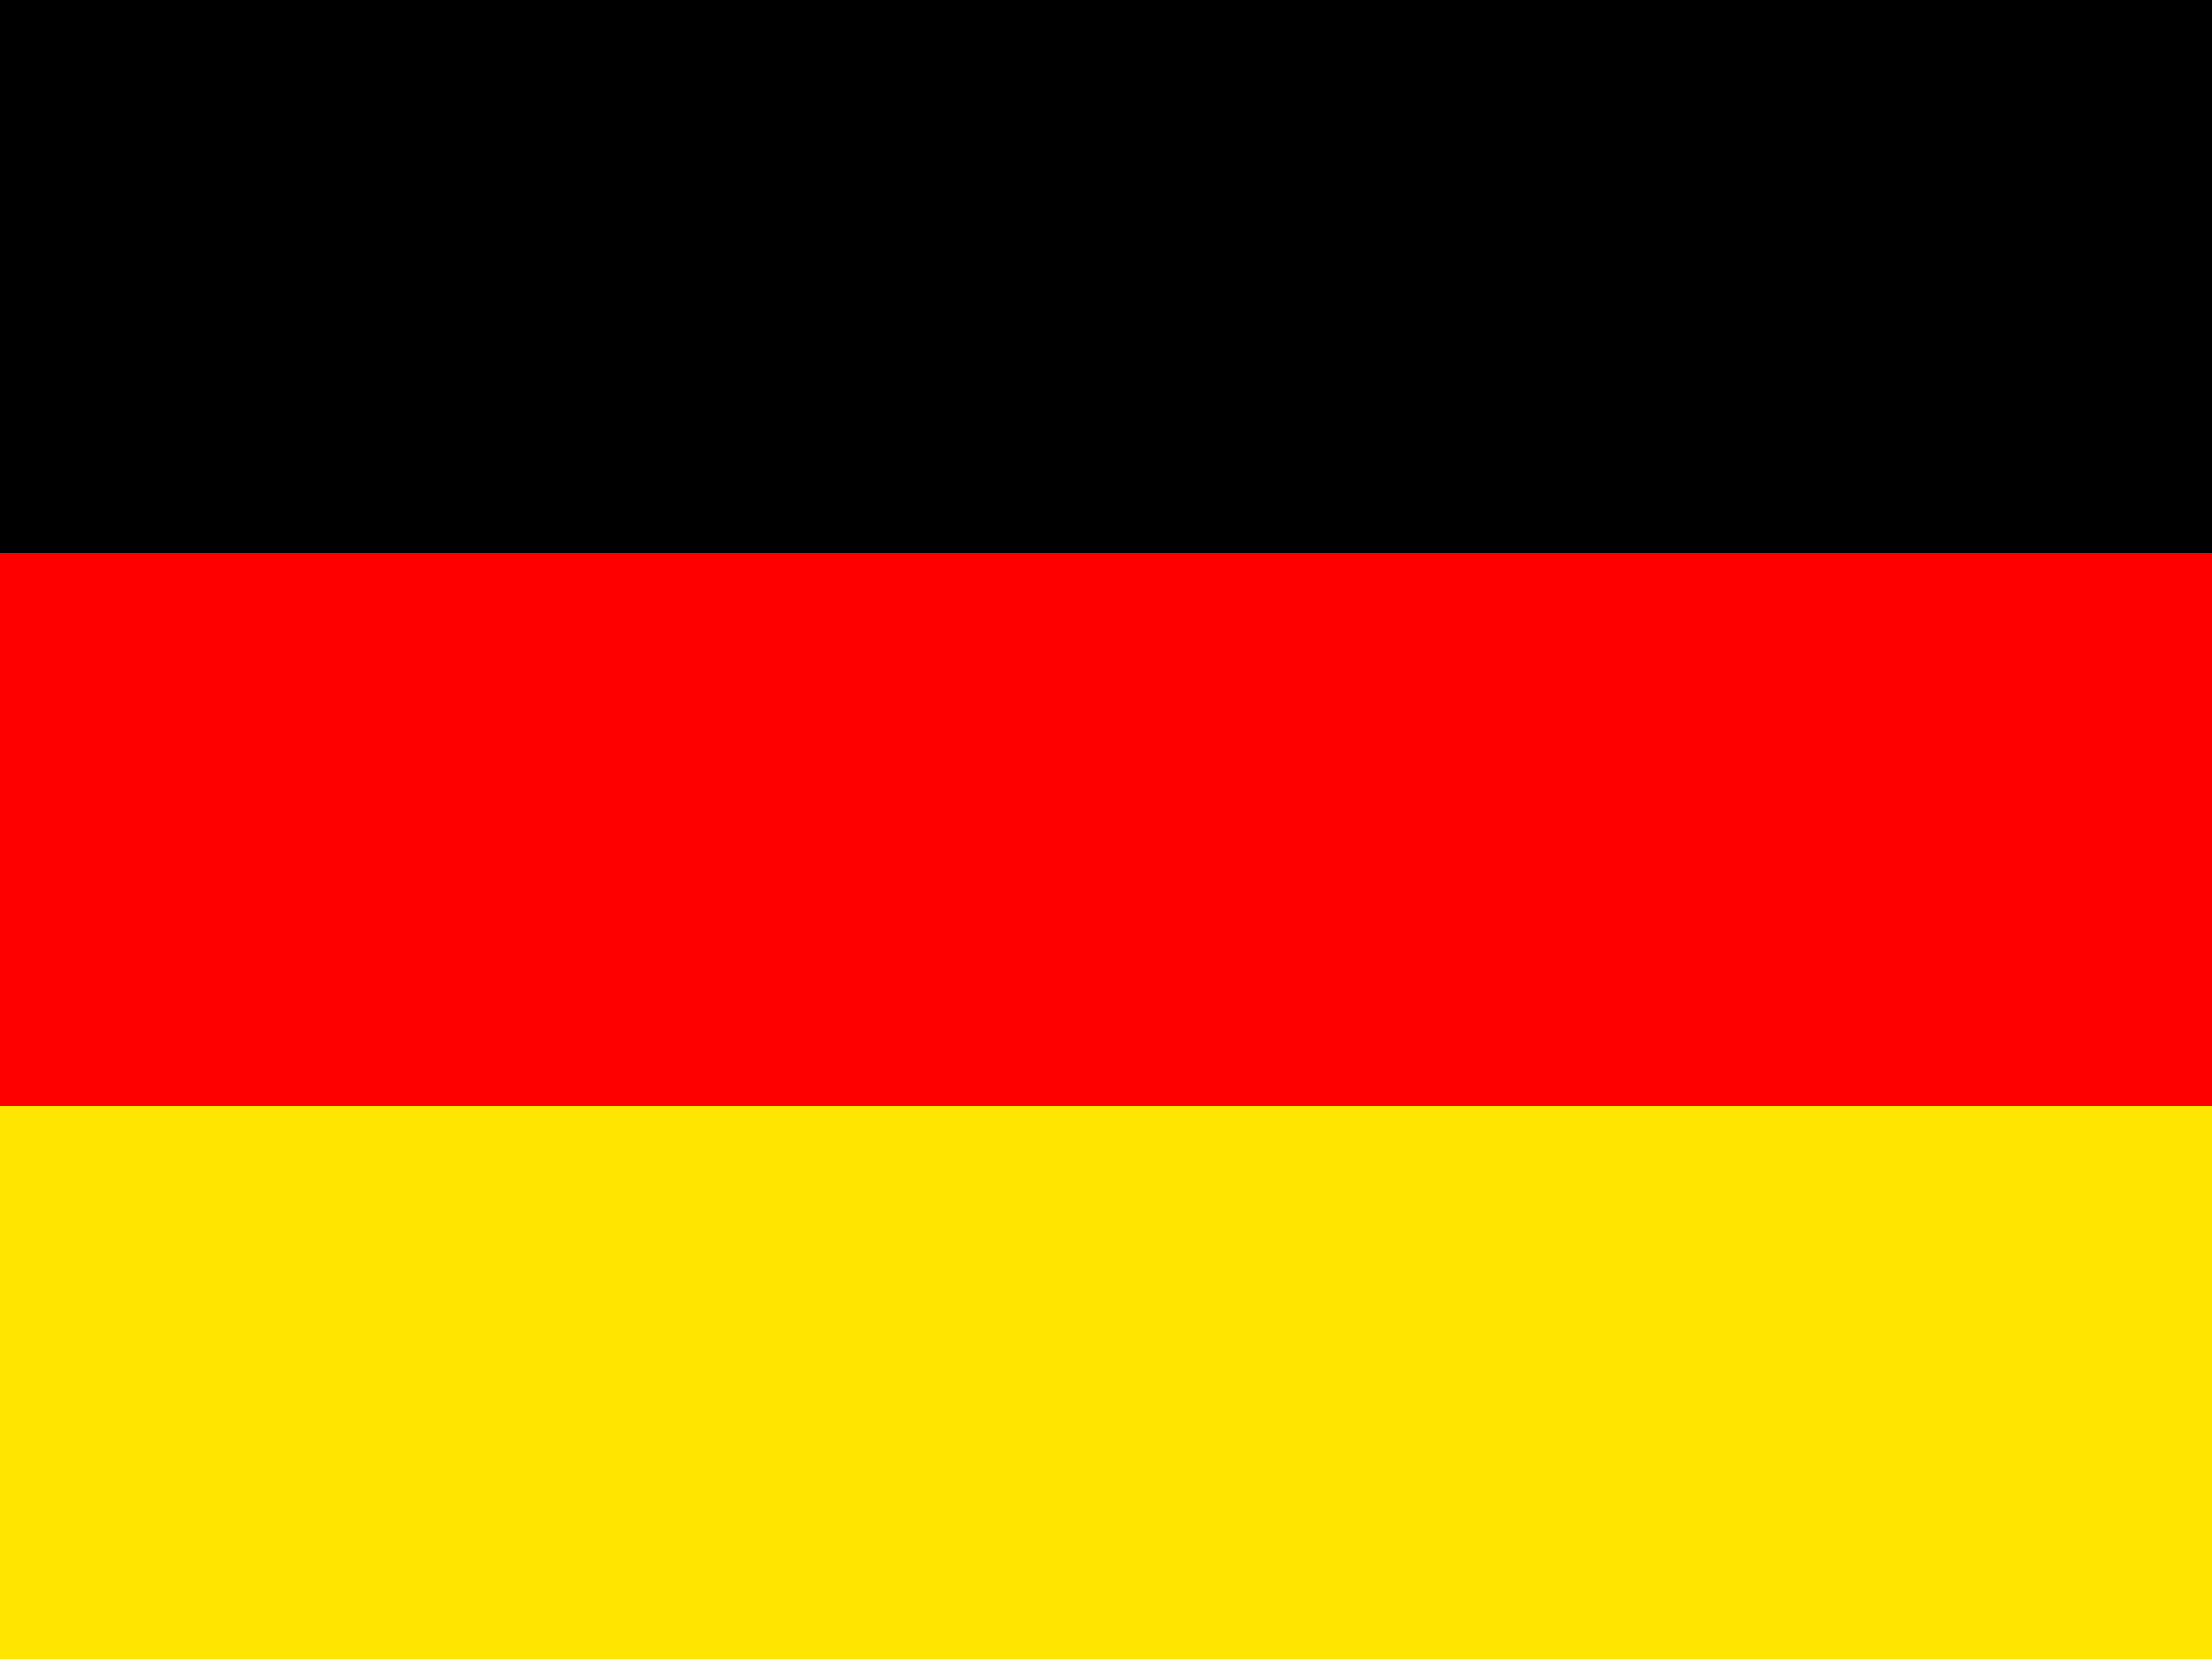
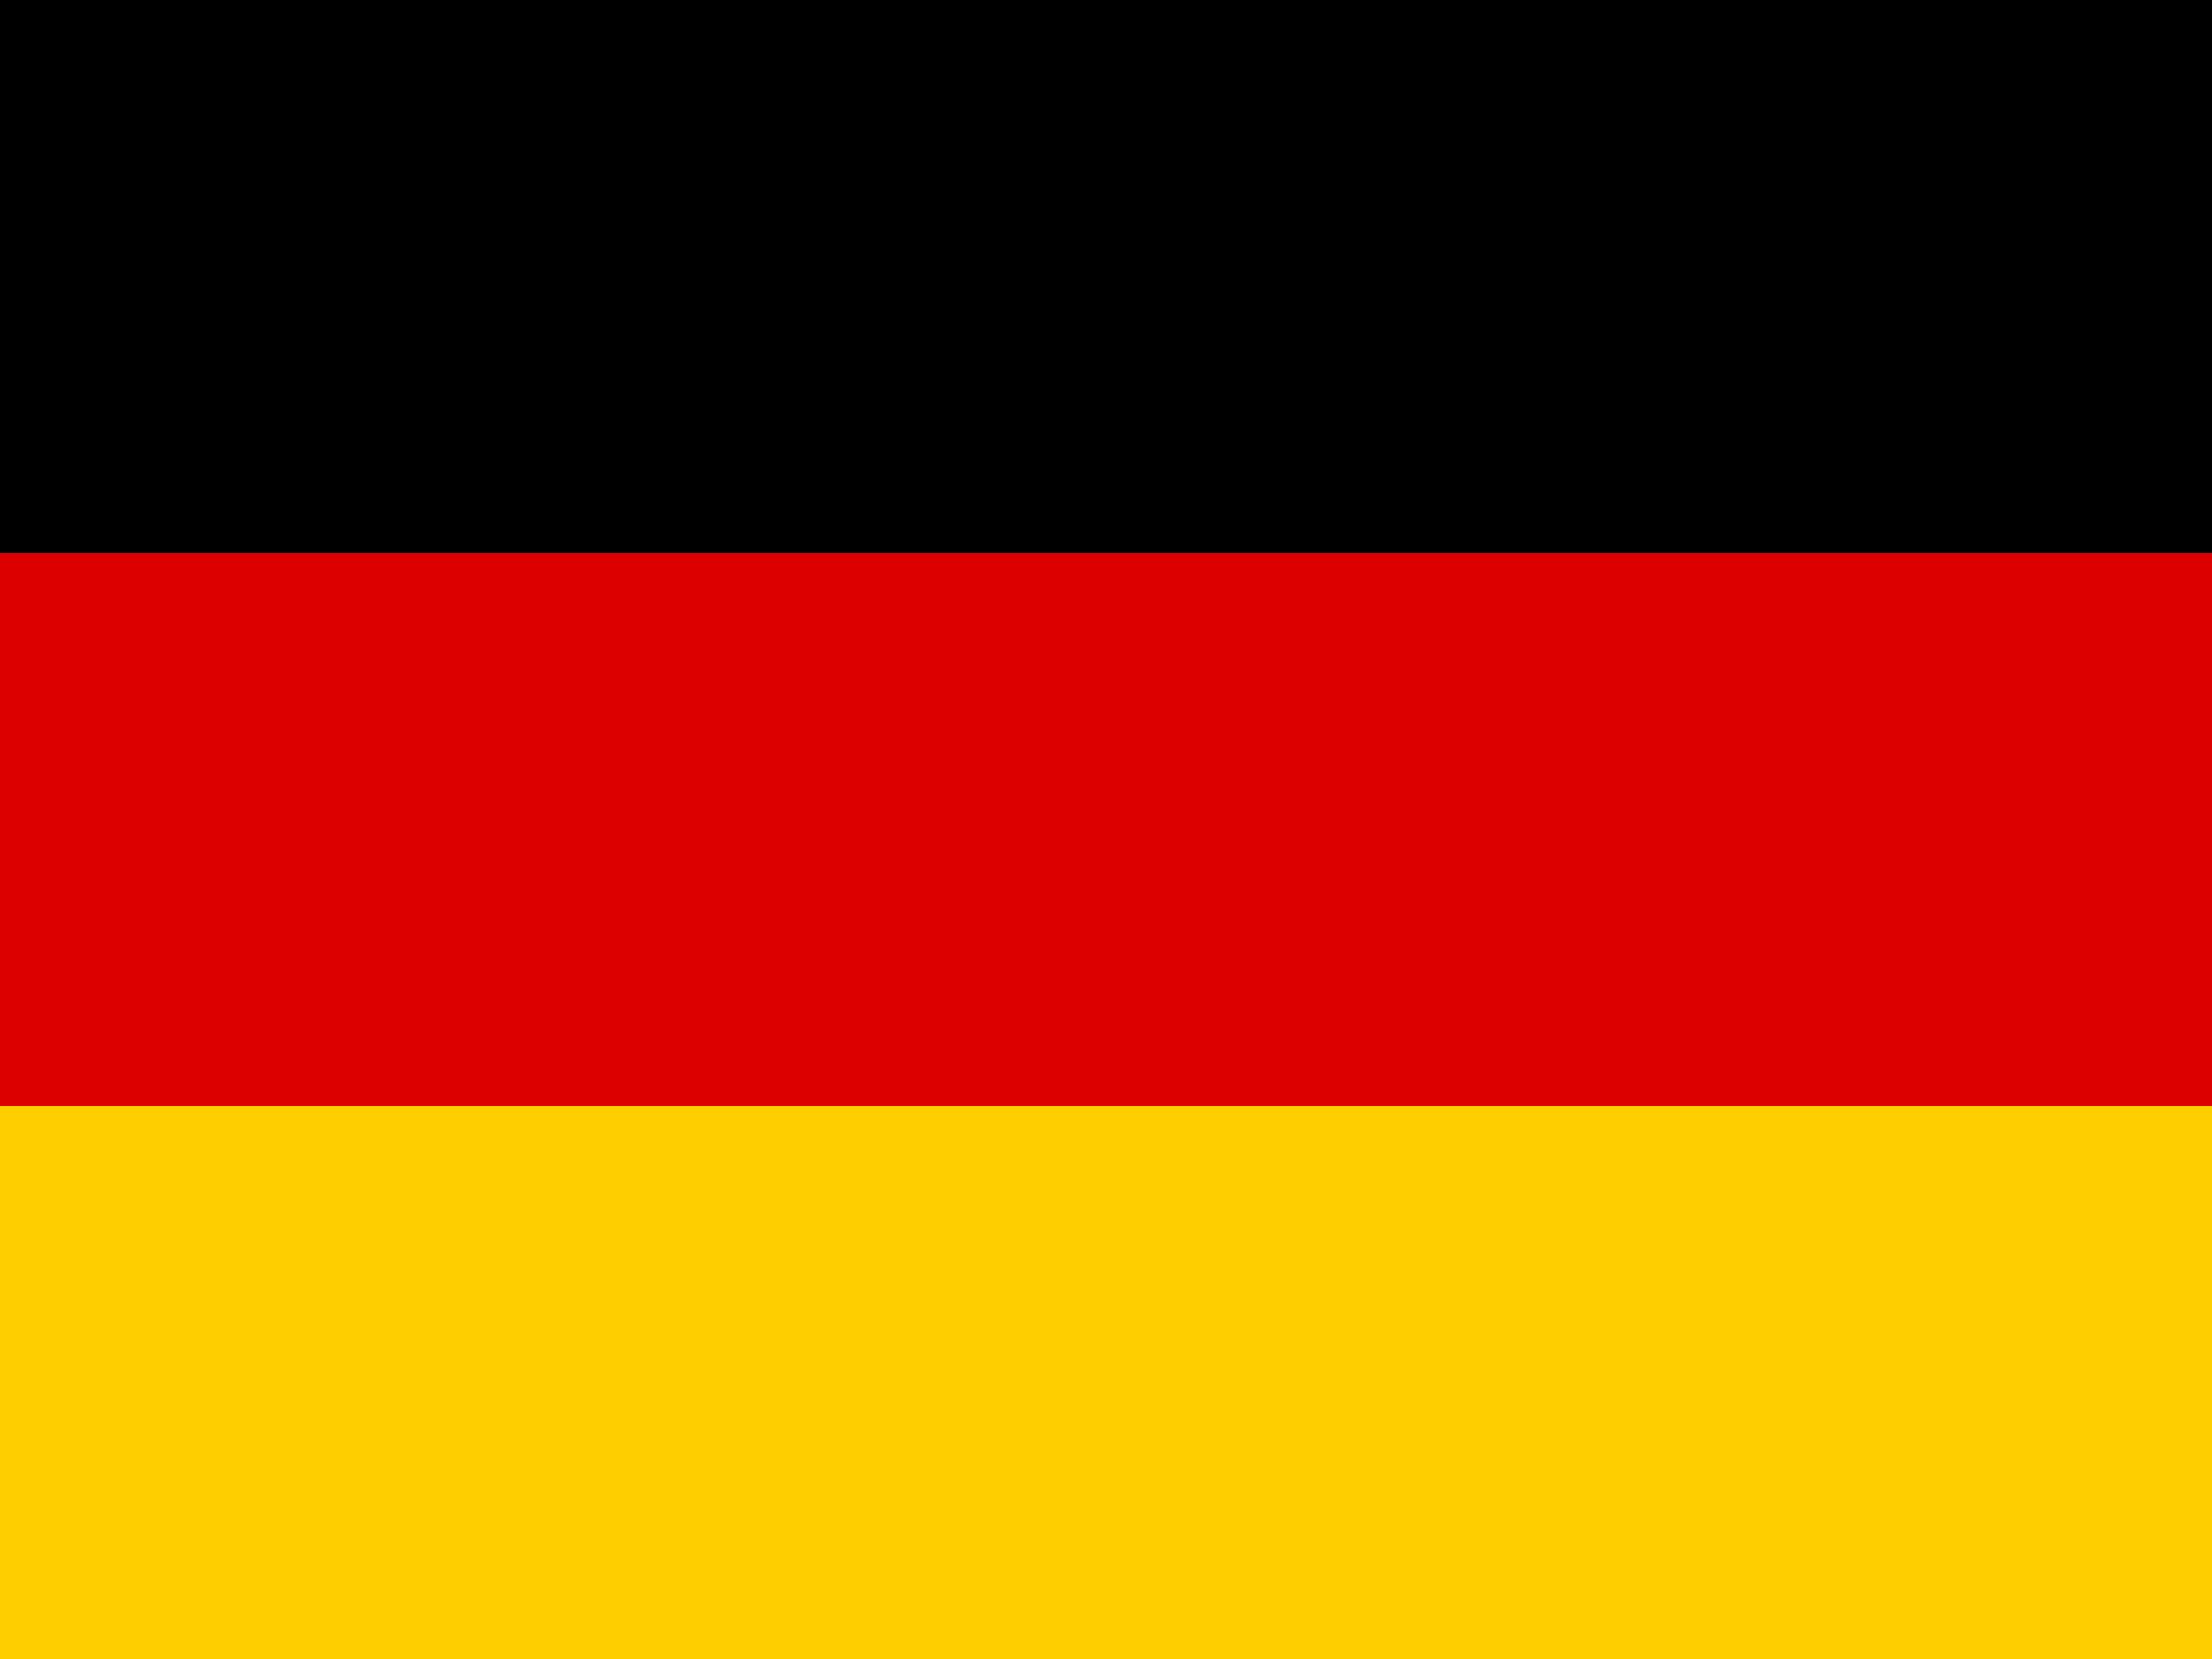
- <svg xmlns="http://www.w3.org/2000/svg" height="480" width="640" version="1">
-   <g fill-rule="evenodd" stroke-width="1pt">
-     <path fill="#ffe600" d="M0 320h640v160.002H0z" />
-     <path d="M0 0h640v160H0z" />
-     <path fill="red" d="M0 160h640v160H0z" />
+ <svg xmlns="http://www.w3.org/2000/svg" width="640px" height="480px" viewBox="0 0 640 480" version="1.1">
+   <defs />
+   <g id="Page-1" stroke="none" stroke-width="1" fill="none" fill-rule="evenodd">
+     <g id="Flag_of_Germany">
+       <rect id="black_stripe" fill="#000000" x="0" y="0" width="640" height="480" />
+       <rect id="red_stripe" fill="#DD0000" x="0" y="160" width="640" height="320" />
+       <rect id="gold_stripe" fill="#FFCE00" x="0" y="320" width="640" height="160" />
+     </g>
  </g>
</svg>
